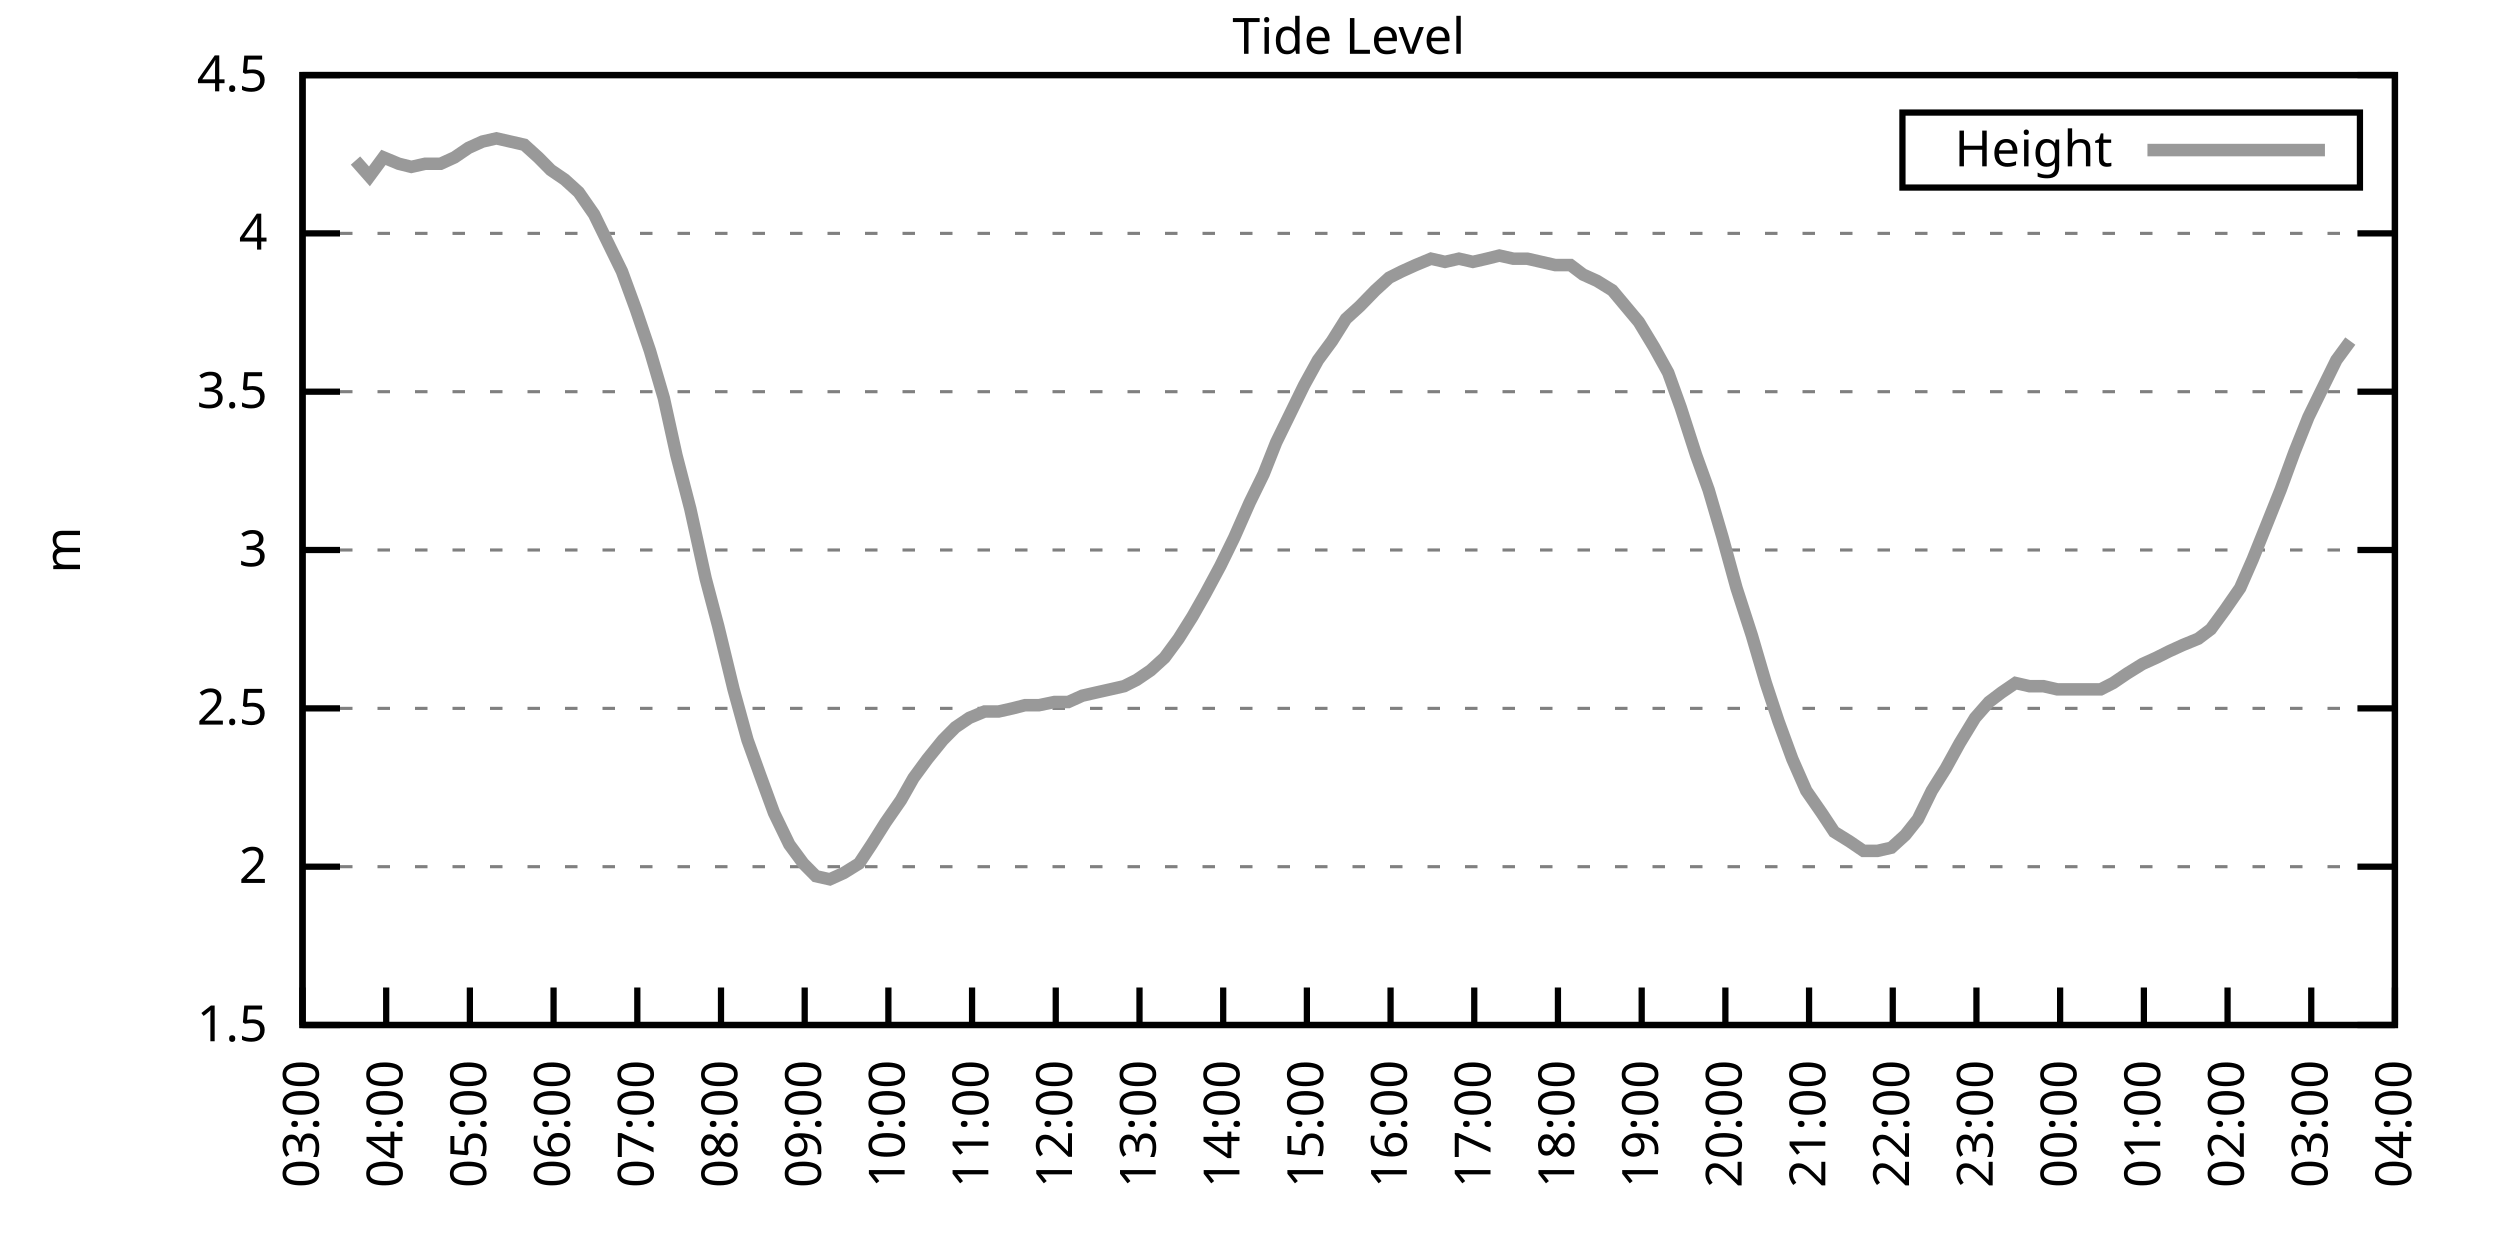
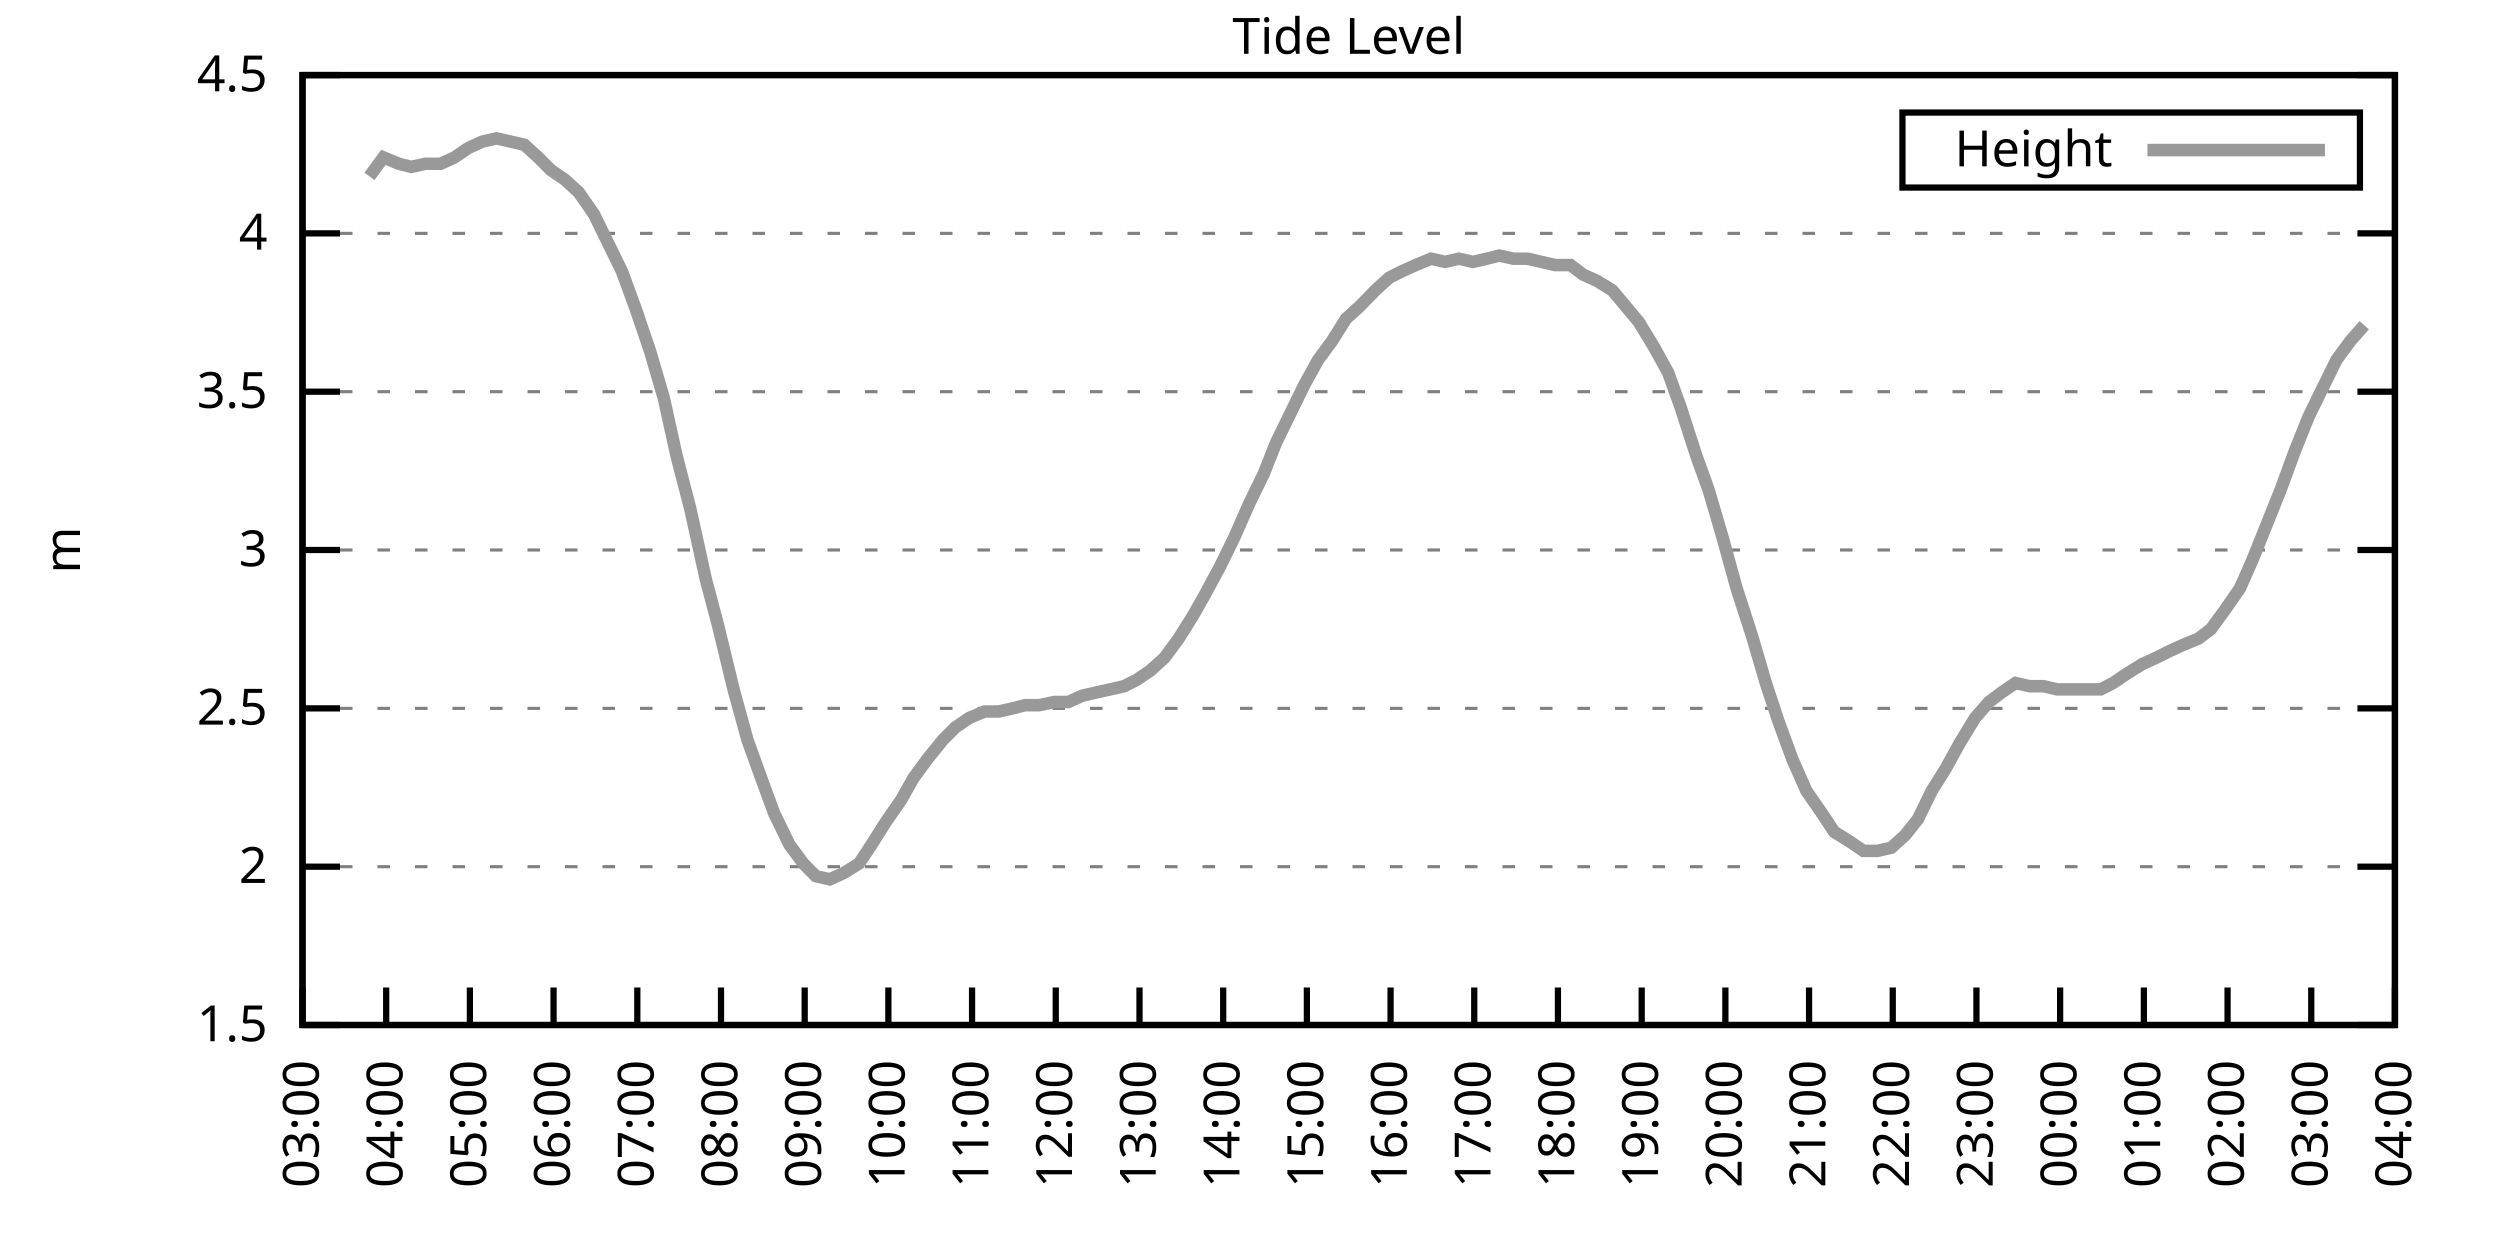
<svg xmlns="http://www.w3.org/2000/svg" xmlns:xlink="http://www.w3.org/1999/xlink" width="400" height="200" viewBox="0 0 400 200">
  <g id="gnuplot_canvas">
    <rect x="0" y="0" width="400" height="200" fill="none" />
    <defs>
      <circle id="gpDot" r="0.5" stroke-width="0.5" stroke="currentColor" />
      <path id="gpPt0" stroke-width="0.333" stroke="currentColor" d="M-1,0 h2 M0,-1 v2" />
      <path id="gpPt1" stroke-width="0.333" stroke="currentColor" d="M-1,-1 L1,1 M1,-1 L-1,1" />
      <path id="gpPt2" stroke-width="0.333" stroke="currentColor" d="M-1,0 L1,0 M0,-1 L0,1 M-1,-1 L1,1 M-1,1 L1,-1" />
      <rect id="gpPt3" stroke-width="0.333" stroke="currentColor" x="-1" y="-1" width="2" height="2" />
      <rect id="gpPt4" stroke-width="0.333" stroke="currentColor" fill="currentColor" x="-1" y="-1" width="2" height="2" />
      <circle id="gpPt5" stroke-width="0.333" stroke="currentColor" cx="0" cy="0" r="1" />
      <use xlink:href="#gpPt5" id="gpPt6" fill="currentColor" stroke="none" />
      <path id="gpPt7" stroke-width="0.333" stroke="currentColor" d="M0,-1.33 L-1.33,0.67 L1.33,0.67 z" />
      <use xlink:href="#gpPt7" id="gpPt8" fill="currentColor" stroke="none" />
      <use xlink:href="#gpPt7" id="gpPt9" stroke="currentColor" transform="rotate(180)" />
      <use xlink:href="#gpPt9" id="gpPt10" fill="currentColor" stroke="none" />
      <use xlink:href="#gpPt3" id="gpPt11" stroke="currentColor" transform="rotate(45)" />
      <use xlink:href="#gpPt11" id="gpPt12" fill="currentColor" stroke="none" />
      <path id="gpPt13" stroke-width="0.333" stroke="currentColor" d="M0,1.330 L1.265,0.411 L0.782,-1.067 L-0.782,-1.076 L-1.265,0.411 z" />
      <use xlink:href="#gpPt13" id="gpPt14" fill="currentColor" stroke="none" />
      <filter id="textbox" filterUnits="objectBoundingBox" x="0" y="0" height="1" width="1">
        <feFlood flood-color="white" flood-opacity="1" result="bgnd" />
        <feComposite in="SourceGraphic" in2="bgnd" operator="atop" />
      </filter>
      <filter id="greybox" filterUnits="objectBoundingBox" x="0" y="0" height="1" width="1">
        <feFlood flood-color="lightgrey" flood-opacity="1" result="grey" />
        <feComposite in="SourceGraphic" in2="grey" operator="atop" />
      </filter>
    </defs>
    <g fill="none" color="white" stroke="currentColor" stroke-width="1.00" stroke-linecap="butt" stroke-linejoin="miter">
</g>
    <g fill="none" color="black" stroke="currentColor" stroke-width="1.00" stroke-linecap="butt" stroke-linejoin="miter">
      <g stroke="none" shape-rendering="crispEdges">
        <polygon fill="rgb(255, 255, 255)" points="48.40,164.00 383.18,164.00 383.18,12.02 48.40,12.02 " />
      </g>
    </g>
    <g fill="none" color="black" stroke="currentColor" stroke-width="1.00" stroke-linecap="butt" stroke-linejoin="miter">
</g>
    <g fill="none" color="black" stroke="black" stroke-width="0.50" stroke-linecap="butt" stroke-linejoin="miter">
</g>
    <g fill="none" color="gray" stroke="currentColor" stroke-width="0.50" stroke-linecap="butt" stroke-linejoin="miter">
      <path stroke="gray" stroke-dasharray="2,4" class="gridline" d="M48.40,164.00 L383.19,164.00  " />
    </g>
    <g fill="none" color="gray" stroke="gray" stroke-width="1.00" stroke-linecap="butt" stroke-linejoin="miter">
</g>
    <g fill="none" color="black" stroke="currentColor" stroke-width="1.00" stroke-linecap="butt" stroke-linejoin="miter">
      <path stroke="black" d="M48.40,164.00 L54.40,164.00 M383.19,164.00 L377.19,164.00  " />
      <g transform="translate(42.80,166.60)" stroke="none" fill="black" font-family="Sans" font-size="8.00" text-anchor="end">
        <text>
          <tspan font-family="Sans"> 1.5</tspan>
        </text>
      </g>
    </g>
    <g fill="none" color="black" stroke="currentColor" stroke-width="1.00" stroke-linecap="butt" stroke-linejoin="miter">
</g>
    <g fill="none" color="black" stroke="black" stroke-width="0.50" stroke-linecap="butt" stroke-linejoin="miter">
</g>
    <g fill="none" color="gray" stroke="currentColor" stroke-width="0.50" stroke-linecap="butt" stroke-linejoin="miter">
      <path stroke="gray" stroke-dasharray="2,4" class="gridline" d="M48.40,138.67 L383.19,138.67  " />
    </g>
    <g fill="none" color="gray" stroke="gray" stroke-width="1.00" stroke-linecap="butt" stroke-linejoin="miter">
</g>
    <g fill="none" color="black" stroke="currentColor" stroke-width="1.00" stroke-linecap="butt" stroke-linejoin="miter">
      <path stroke="black" d="M48.40,138.67 L54.40,138.67 M383.19,138.67 L377.19,138.67  " />
      <g transform="translate(42.80,141.27)" stroke="none" fill="black" font-family="Sans" font-size="8.00" text-anchor="end">
        <text>
          <tspan font-family="Sans"> 2</tspan>
        </text>
      </g>
    </g>
    <g fill="none" color="black" stroke="currentColor" stroke-width="1.00" stroke-linecap="butt" stroke-linejoin="miter">
</g>
    <g fill="none" color="black" stroke="black" stroke-width="0.50" stroke-linecap="butt" stroke-linejoin="miter">
</g>
    <g fill="none" color="gray" stroke="currentColor" stroke-width="0.50" stroke-linecap="butt" stroke-linejoin="miter">
      <path stroke="gray" stroke-dasharray="2,4" class="gridline" d="M48.40,113.34 L383.19,113.34  " />
    </g>
    <g fill="none" color="gray" stroke="gray" stroke-width="1.00" stroke-linecap="butt" stroke-linejoin="miter">
</g>
    <g fill="none" color="black" stroke="currentColor" stroke-width="1.00" stroke-linecap="butt" stroke-linejoin="miter">
      <path stroke="black" d="M48.40,113.34 L54.40,113.34 M383.19,113.34 L377.19,113.34  " />
      <g transform="translate(42.80,115.94)" stroke="none" fill="black" font-family="Sans" font-size="8.00" text-anchor="end">
        <text>
          <tspan font-family="Sans"> 2.5</tspan>
        </text>
      </g>
    </g>
    <g fill="none" color="black" stroke="currentColor" stroke-width="1.00" stroke-linecap="butt" stroke-linejoin="miter">
</g>
    <g fill="none" color="black" stroke="black" stroke-width="0.50" stroke-linecap="butt" stroke-linejoin="miter">
</g>
    <g fill="none" color="gray" stroke="currentColor" stroke-width="0.50" stroke-linecap="butt" stroke-linejoin="miter">
      <path stroke="gray" stroke-dasharray="2,4" class="gridline" d="M48.40,88.00 L383.19,88.00  " />
    </g>
    <g fill="none" color="gray" stroke="gray" stroke-width="1.00" stroke-linecap="butt" stroke-linejoin="miter">
</g>
    <g fill="none" color="black" stroke="currentColor" stroke-width="1.00" stroke-linecap="butt" stroke-linejoin="miter">
      <path stroke="black" d="M48.40,88.00 L54.40,88.00 M383.19,88.00 L377.19,88.00  " />
      <g transform="translate(42.80,90.60)" stroke="none" fill="black" font-family="Sans" font-size="8.00" text-anchor="end">
        <text>
          <tspan font-family="Sans"> 3</tspan>
        </text>
      </g>
    </g>
    <g fill="none" color="black" stroke="currentColor" stroke-width="1.00" stroke-linecap="butt" stroke-linejoin="miter">
</g>
    <g fill="none" color="black" stroke="black" stroke-width="0.50" stroke-linecap="butt" stroke-linejoin="miter">
</g>
    <g fill="none" color="gray" stroke="currentColor" stroke-width="0.50" stroke-linecap="butt" stroke-linejoin="miter">
      <path stroke="gray" stroke-dasharray="2,4" class="gridline" d="M48.40,62.67 L383.19,62.67  " />
    </g>
    <g fill="none" color="gray" stroke="gray" stroke-width="1.00" stroke-linecap="butt" stroke-linejoin="miter">
</g>
    <g fill="none" color="black" stroke="currentColor" stroke-width="1.00" stroke-linecap="butt" stroke-linejoin="miter">
      <path stroke="black" d="M48.40,62.67 L54.40,62.67 M383.19,62.67 L377.19,62.67  " />
      <g transform="translate(42.80,65.27)" stroke="none" fill="black" font-family="Sans" font-size="8.00" text-anchor="end">
        <text>
          <tspan font-family="Sans"> 3.5</tspan>
        </text>
      </g>
    </g>
    <g fill="none" color="black" stroke="currentColor" stroke-width="1.00" stroke-linecap="butt" stroke-linejoin="miter">
</g>
    <g fill="none" color="black" stroke="black" stroke-width="0.50" stroke-linecap="butt" stroke-linejoin="miter">
</g>
    <g fill="none" color="gray" stroke="currentColor" stroke-width="0.50" stroke-linecap="butt" stroke-linejoin="miter">
      <path stroke="gray" stroke-dasharray="2,4" class="gridline" d="M48.40,37.34 L383.19,37.34  " />
    </g>
    <g fill="none" color="gray" stroke="gray" stroke-width="1.00" stroke-linecap="butt" stroke-linejoin="miter">
</g>
    <g fill="none" color="black" stroke="currentColor" stroke-width="1.00" stroke-linecap="butt" stroke-linejoin="miter">
      <path stroke="black" d="M48.40,37.34 L54.40,37.34 M383.19,37.34 L377.19,37.34  " />
      <g transform="translate(42.80,39.94)" stroke="none" fill="black" font-family="Sans" font-size="8.00" text-anchor="end">
        <text>
          <tspan font-family="Sans"> 4</tspan>
        </text>
      </g>
    </g>
    <g fill="none" color="black" stroke="currentColor" stroke-width="1.00" stroke-linecap="butt" stroke-linejoin="miter">
</g>
    <g fill="none" color="black" stroke="black" stroke-width="0.50" stroke-linecap="butt" stroke-linejoin="miter">
</g>
    <g fill="none" color="gray" stroke="currentColor" stroke-width="0.50" stroke-linecap="butt" stroke-linejoin="miter">
      <path stroke="gray" stroke-dasharray="2,4" class="gridline" d="M48.40,12.01 L383.19,12.01  " />
    </g>
    <g fill="none" color="gray" stroke="gray" stroke-width="1.00" stroke-linecap="butt" stroke-linejoin="miter">
</g>
    <g fill="none" color="black" stroke="currentColor" stroke-width="1.00" stroke-linecap="butt" stroke-linejoin="miter">
      <path stroke="black" d="M48.40,12.01 L54.40,12.01 M383.19,12.01 L377.19,12.01  " />
      <g transform="translate(42.80,14.61)" stroke="none" fill="black" font-family="Sans" font-size="8.00" text-anchor="end">
        <text>
          <tspan font-family="Sans"> 4.5</tspan>
        </text>
      </g>
    </g>
    <g fill="none" color="black" stroke="currentColor" stroke-width="1.00" stroke-linecap="butt" stroke-linejoin="miter">
      <path stroke="black" d="M48.40,164.00 L48.40,158.00  " />
      <g transform="translate(51.00,169.60) rotate(270.00)" stroke="none" fill="black" font-family="Sans" font-size="8.00" text-anchor="end">
        <text>
          <tspan font-family="Sans">03:00</tspan>
        </text>
      </g>
    </g>
    <g fill="none" color="black" stroke="currentColor" stroke-width="1.00" stroke-linecap="butt" stroke-linejoin="miter">
      <path stroke="black" d="M61.79,164.00 L61.79,158.00  " />
      <g transform="translate(64.39,169.60) rotate(270.00)" stroke="none" fill="black" font-family="Sans" font-size="8.00" text-anchor="end">
        <text>
          <tspan font-family="Sans">04:00</tspan>
        </text>
      </g>
    </g>
    <g fill="none" color="black" stroke="currentColor" stroke-width="1.00" stroke-linecap="butt" stroke-linejoin="miter">
      <path stroke="black" d="M75.18,164.00 L75.18,158.00  " />
      <g transform="translate(77.78,169.60) rotate(270.00)" stroke="none" fill="black" font-family="Sans" font-size="8.00" text-anchor="end">
        <text>
          <tspan font-family="Sans">05:00</tspan>
        </text>
      </g>
    </g>
    <g fill="none" color="black" stroke="currentColor" stroke-width="1.00" stroke-linecap="butt" stroke-linejoin="miter">
      <path stroke="black" d="M88.57,164.00 L88.57,158.00  " />
      <g transform="translate(91.17,169.60) rotate(270.00)" stroke="none" fill="black" font-family="Sans" font-size="8.00" text-anchor="end">
        <text>
          <tspan font-family="Sans">06:00</tspan>
        </text>
      </g>
    </g>
    <g fill="none" color="black" stroke="currentColor" stroke-width="1.00" stroke-linecap="butt" stroke-linejoin="miter">
      <path stroke="black" d="M101.97,164.00 L101.97,158.00  " />
      <g transform="translate(104.57,169.60) rotate(270.00)" stroke="none" fill="black" font-family="Sans" font-size="8.00" text-anchor="end">
        <text>
          <tspan font-family="Sans">07:00</tspan>
        </text>
      </g>
    </g>
    <g fill="none" color="black" stroke="currentColor" stroke-width="1.00" stroke-linecap="butt" stroke-linejoin="miter">
      <path stroke="black" d="M115.36,164.00 L115.36,158.00  " />
      <g transform="translate(117.96,169.60) rotate(270.00)" stroke="none" fill="black" font-family="Sans" font-size="8.00" text-anchor="end">
        <text>
          <tspan font-family="Sans">08:00</tspan>
        </text>
      </g>
    </g>
    <g fill="none" color="black" stroke="currentColor" stroke-width="1.00" stroke-linecap="butt" stroke-linejoin="miter">
      <path stroke="black" d="M128.75,164.00 L128.75,158.00  " />
      <g transform="translate(131.35,169.60) rotate(270.00)" stroke="none" fill="black" font-family="Sans" font-size="8.00" text-anchor="end">
        <text>
          <tspan font-family="Sans">09:00</tspan>
        </text>
      </g>
    </g>
    <g fill="none" color="black" stroke="currentColor" stroke-width="1.00" stroke-linecap="butt" stroke-linejoin="miter">
      <path stroke="black" d="M142.14,164.00 L142.14,158.00  " />
      <g transform="translate(144.74,169.60) rotate(270.00)" stroke="none" fill="black" font-family="Sans" font-size="8.00" text-anchor="end">
        <text>
          <tspan font-family="Sans">10:00</tspan>
        </text>
      </g>
    </g>
    <g fill="none" color="black" stroke="currentColor" stroke-width="1.00" stroke-linecap="butt" stroke-linejoin="miter">
      <path stroke="black" d="M155.53,164.00 L155.53,158.00  " />
      <g transform="translate(158.13,169.60) rotate(270.00)" stroke="none" fill="black" font-family="Sans" font-size="8.00" text-anchor="end">
        <text>
          <tspan font-family="Sans">11:00</tspan>
        </text>
      </g>
    </g>
    <g fill="none" color="black" stroke="currentColor" stroke-width="1.00" stroke-linecap="butt" stroke-linejoin="miter">
      <path stroke="black" d="M168.92,164.00 L168.92,158.00  " />
      <g transform="translate(171.52,169.60) rotate(270.00)" stroke="none" fill="black" font-family="Sans" font-size="8.00" text-anchor="end">
        <text>
          <tspan font-family="Sans">12:00</tspan>
        </text>
      </g>
    </g>
    <g fill="none" color="black" stroke="currentColor" stroke-width="1.00" stroke-linecap="butt" stroke-linejoin="miter">
      <path stroke="black" d="M182.32,164.00 L182.32,158.00  " />
      <g transform="translate(184.92,169.60) rotate(270.00)" stroke="none" fill="black" font-family="Sans" font-size="8.00" text-anchor="end">
        <text>
          <tspan font-family="Sans">13:00</tspan>
        </text>
      </g>
    </g>
    <g fill="none" color="black" stroke="currentColor" stroke-width="1.00" stroke-linecap="butt" stroke-linejoin="miter">
      <path stroke="black" d="M195.71,164.00 L195.71,158.00  " />
      <g transform="translate(198.31,169.60) rotate(270.00)" stroke="none" fill="black" font-family="Sans" font-size="8.00" text-anchor="end">
        <text>
          <tspan font-family="Sans">14:00</tspan>
        </text>
      </g>
    </g>
    <g fill="none" color="black" stroke="currentColor" stroke-width="1.00" stroke-linecap="butt" stroke-linejoin="miter">
      <path stroke="black" d="M209.10,164.00 L209.10,158.00  " />
      <g transform="translate(211.70,169.60) rotate(270.00)" stroke="none" fill="black" font-family="Sans" font-size="8.00" text-anchor="end">
        <text>
          <tspan font-family="Sans">15:00</tspan>
        </text>
      </g>
    </g>
    <g fill="none" color="black" stroke="currentColor" stroke-width="1.00" stroke-linecap="butt" stroke-linejoin="miter">
      <path stroke="black" d="M222.49,164.00 L222.49,158.00  " />
      <g transform="translate(225.09,169.60) rotate(270.00)" stroke="none" fill="black" font-family="Sans" font-size="8.00" text-anchor="end">
        <text>
          <tspan font-family="Sans">16:00</tspan>
        </text>
      </g>
    </g>
    <g fill="none" color="black" stroke="currentColor" stroke-width="1.00" stroke-linecap="butt" stroke-linejoin="miter">
      <path stroke="black" d="M235.88,164.00 L235.88,158.00  " />
      <g transform="translate(238.48,169.60) rotate(270.00)" stroke="none" fill="black" font-family="Sans" font-size="8.00" text-anchor="end">
        <text>
          <tspan font-family="Sans">17:00</tspan>
        </text>
      </g>
    </g>
    <g fill="none" color="black" stroke="currentColor" stroke-width="1.00" stroke-linecap="butt" stroke-linejoin="miter">
      <path stroke="black" d="M249.27,164.00 L249.27,158.00  " />
      <g transform="translate(251.87,169.60) rotate(270.00)" stroke="none" fill="black" font-family="Sans" font-size="8.00" text-anchor="end">
        <text>
          <tspan font-family="Sans">18:00</tspan>
        </text>
      </g>
    </g>
    <g fill="none" color="black" stroke="currentColor" stroke-width="1.00" stroke-linecap="butt" stroke-linejoin="miter">
      <path stroke="black" d="M262.67,164.00 L262.67,158.00  " />
      <g transform="translate(265.27,169.60) rotate(270.00)" stroke="none" fill="black" font-family="Sans" font-size="8.00" text-anchor="end">
        <text>
          <tspan font-family="Sans">19:00</tspan>
        </text>
      </g>
    </g>
    <g fill="none" color="black" stroke="currentColor" stroke-width="1.00" stroke-linecap="butt" stroke-linejoin="miter">
      <path stroke="black" d="M276.06,164.00 L276.06,158.00  " />
      <g transform="translate(278.66,169.60) rotate(270.00)" stroke="none" fill="black" font-family="Sans" font-size="8.00" text-anchor="end">
        <text>
          <tspan font-family="Sans">20:00</tspan>
        </text>
      </g>
    </g>
    <g fill="none" color="black" stroke="currentColor" stroke-width="1.00" stroke-linecap="butt" stroke-linejoin="miter">
      <path stroke="black" d="M289.45,164.00 L289.45,158.00  " />
      <g transform="translate(292.05,169.60) rotate(270.00)" stroke="none" fill="black" font-family="Sans" font-size="8.00" text-anchor="end">
        <text>
          <tspan font-family="Sans">21:00</tspan>
        </text>
      </g>
    </g>
    <g fill="none" color="black" stroke="currentColor" stroke-width="1.00" stroke-linecap="butt" stroke-linejoin="miter">
      <path stroke="black" d="M302.84,164.00 L302.84,158.00  " />
      <g transform="translate(305.44,169.60) rotate(270.00)" stroke="none" fill="black" font-family="Sans" font-size="8.00" text-anchor="end">
        <text>
          <tspan font-family="Sans">22:00</tspan>
        </text>
      </g>
    </g>
    <g fill="none" color="black" stroke="currentColor" stroke-width="1.00" stroke-linecap="butt" stroke-linejoin="miter">
      <path stroke="black" d="M316.23,164.00 L316.23,158.00  " />
      <g transform="translate(318.83,169.60) rotate(270.00)" stroke="none" fill="black" font-family="Sans" font-size="8.00" text-anchor="end">
        <text>
          <tspan font-family="Sans">23:00</tspan>
        </text>
      </g>
    </g>
    <g fill="none" color="black" stroke="currentColor" stroke-width="1.00" stroke-linecap="butt" stroke-linejoin="miter">
      <path stroke="black" d="M329.62,164.00 L329.62,158.00  " />
      <g transform="translate(332.22,169.60) rotate(270.00)" stroke="none" fill="black" font-family="Sans" font-size="8.00" text-anchor="end">
        <text>
          <tspan font-family="Sans">00:00</tspan>
        </text>
      </g>
    </g>
    <g fill="none" color="black" stroke="currentColor" stroke-width="1.00" stroke-linecap="butt" stroke-linejoin="miter">
      <path stroke="black" d="M343.02,164.00 L343.02,158.00  " />
      <g transform="translate(345.62,169.60) rotate(270.00)" stroke="none" fill="black" font-family="Sans" font-size="8.00" text-anchor="end">
        <text>
          <tspan font-family="Sans">01:00</tspan>
        </text>
      </g>
    </g>
    <g fill="none" color="black" stroke="currentColor" stroke-width="1.00" stroke-linecap="butt" stroke-linejoin="miter">
      <path stroke="black" d="M356.41,164.00 L356.41,158.00  " />
      <g transform="translate(359.01,169.60) rotate(270.00)" stroke="none" fill="black" font-family="Sans" font-size="8.00" text-anchor="end">
        <text>
          <tspan font-family="Sans">02:00</tspan>
        </text>
      </g>
    </g>
    <g fill="none" color="black" stroke="currentColor" stroke-width="1.00" stroke-linecap="butt" stroke-linejoin="miter">
      <path stroke="black" d="M369.80,164.00 L369.80,158.00  " />
      <g transform="translate(372.40,169.60) rotate(270.00)" stroke="none" fill="black" font-family="Sans" font-size="8.00" text-anchor="end">
        <text>
          <tspan font-family="Sans">03:00</tspan>
        </text>
      </g>
    </g>
    <g fill="none" color="black" stroke="currentColor" stroke-width="1.00" stroke-linecap="butt" stroke-linejoin="miter">
      <path stroke="black" d="M383.19,164.00 L383.19,158.00  " />
      <g transform="translate(385.79,169.60) rotate(270.00)" stroke="none" fill="black" font-family="Sans" font-size="8.00" text-anchor="end">
        <text>
          <tspan font-family="Sans">04:00</tspan>
        </text>
      </g>
    </g>
    <g fill="none" color="black" stroke="currentColor" stroke-width="1.00" stroke-linecap="butt" stroke-linejoin="miter">
</g>
    <g fill="none" color="black" stroke="currentColor" stroke-width="1.00" stroke-linecap="butt" stroke-linejoin="miter">
      <path stroke="black" d="M48.40,12.01 L48.40,164.00 L383.19,164.00 L383.19,12.01 L48.40,12.01 Z  " />
    </g>
    <g fill="none" color="black" stroke="currentColor" stroke-width="1.00" stroke-linecap="butt" stroke-linejoin="miter">
</g>
    <g fill="none" color="black" stroke="currentColor" stroke-width="1.00" stroke-linecap="butt" stroke-linejoin="miter">
      <path stroke="black" d="M304.39,30.01 L304.39,18.01 L377.59,18.01 L377.59,30.01 L304.39,30.01 Z  " />
    </g>
    <g id="Tide_level_plot_1">
      <g fill="none" color="white" stroke="black" stroke-width="2.00" stroke-linecap="butt" stroke-linejoin="miter">
</g>
      <g fill="none" color="black" stroke="currentColor" stroke-width="2.00" stroke-linecap="butt" stroke-linejoin="miter">
        <g transform="translate(337.99,26.61)" stroke="none" fill="black" font-family="Sans" font-size="8.00" text-anchor="end">
          <text>
            <tspan font-family="Sans">Height</tspan>
          </text>
        </g>
      </g>
      <g fill="none" color="black" stroke="currentColor" stroke-width="2.00" stroke-linecap="butt" stroke-linejoin="miter">
-         <path stroke="rgb(153, 153, 153)" d="M343.59,24.01 L371.99,24.01 M56.88,25.69 L59.11,28.22 L61.35,25.18 L63.80,26.20 L65.81,26.70 L68.04,26.20   L70.50,26.20 L72.73,25.18 L74.96,23.66 L77.19,22.65 L79.42,22.14 L81.66,22.65 L83.89,23.16 L86.12,25.18   L88.13,27.21 L90.36,28.73 L92.59,30.76 L95.05,34.30 L97.28,38.86 L99.51,43.42 L101.74,49.50 L103.98,56.09   L106.21,63.69 L108.22,72.81 L110.45,81.42 L112.90,92.56 L114.91,100.16 L117.37,110.30 L119.60,118.40 L121.61,123.98   L123.84,130.06 L126.29,135.12 L128.53,138.16 L130.54,140.19 L132.77,140.69 L135.00,139.68 L137.45,138.16 L139.46,135.12   L141.69,131.58 L144.15,128.03 L146.16,124.48 L148.39,121.44 L150.85,118.40 L152.85,116.38 L155.09,114.86 L157.54,113.84   L159.77,113.84 L162.01,113.34 L164.01,112.83 L166.25,112.83 L168.70,112.32 L170.93,112.32 L173.17,111.31 L175.40,110.80   L177.63,110.30 L179.86,109.79 L181.87,108.78 L184.10,107.26 L186.33,105.23 L188.57,102.19 L190.80,98.64 L192.81,95.10   L195.26,90.54 L197.49,85.98 L199.95,80.41 L202.18,75.85 L204.19,70.78 L206.42,66.22 L208.65,61.66 L210.88,57.61   L213.12,54.57 L215.35,51.02 L217.58,48.99 L220.04,46.46 L222.27,44.43 L224.28,43.42 L226.51,42.41 L228.96,41.39   L231.20,41.90 L233.43,41.39 L235.66,41.90 L237.89,41.39 L239.90,40.89 L242.13,41.39 L244.36,41.39 L246.60,41.90   L248.83,42.41 L251.28,42.41 L253.29,43.93 L255.52,44.94 L257.98,46.46 L262.22,51.53 L264.67,55.58 L266.91,59.63   L268.92,65.21 L271.37,72.81 L273.38,78.38 L275.61,85.98 L277.84,94.08 L280.30,101.68 L282.53,109.28 L284.54,115.36   L286.77,121.44 L289.00,126.51 L291.46,130.06 L293.47,133.10 L295.92,134.62 L298.15,136.14 L300.39,136.14 L302.62,135.63   L304.85,133.60 L306.86,131.07 L309.09,126.51 L311.32,122.96 L313.55,118.91 L316.01,114.86 L318.24,112.32 L320.25,110.80   L322.48,109.28 L324.71,109.79 L326.95,109.79 L329.18,110.30 L331.63,110.30 L333.86,110.30 L336.10,110.30 L338.10,109.28   L340.34,107.76 L342.79,106.24 L345.02,105.23 L347.03,104.22 L349.26,103.20 L351.72,102.19 L353.73,100.67 L355.96,97.63   L358.42,94.08 L360.42,89.52 L362.66,83.95 L364.89,78.38 L367.12,72.30 L369.35,66.73 L371.58,62.17 L373.82,57.61   L376.05,54.57  " />
+         <path stroke="rgb(153, 153, 153)" d="M343.59,24.01 L371.99,24.01 M59.11,28.22 L61.35,25.18 L63.80,26.20 L65.81,26.70 L68.04,26.20 L70.50,26.20   L72.73,25.18 L74.96,23.66 L77.19,22.65 L79.42,22.14 L81.66,22.65 L83.89,23.16 L86.12,25.18 L88.13,27.21   L90.36,28.73 L92.59,30.76 L95.05,34.30 L97.28,38.86 L99.51,43.42 L101.74,49.50 L103.98,56.09 L106.21,63.69   L108.22,72.81 L110.45,81.42 L112.90,92.56 L114.91,100.16 L117.37,110.30 L119.60,118.40 L121.61,123.98 L123.84,130.06   L126.29,135.12 L128.53,138.16 L130.54,140.19 L132.77,140.69 L135.00,139.68 L137.45,138.16 L139.46,135.12 L141.69,131.58   L144.15,128.03 L146.16,124.48 L148.39,121.44 L150.85,118.40 L152.85,116.38 L155.09,114.86 L157.54,113.84 L159.77,113.84   L162.01,113.34 L164.01,112.83 L166.25,112.83 L168.70,112.32 L170.93,112.32 L173.17,111.31 L175.40,110.80 L177.63,110.30   L179.86,109.79 L181.87,108.78 L184.10,107.26 L186.33,105.23 L188.57,102.19 L190.80,98.64 L192.81,95.10 L195.26,90.54   L197.49,85.98 L199.95,80.41 L202.18,75.85 L204.19,70.78 L206.42,66.22 L208.65,61.66 L210.88,57.61 L213.12,54.57   L215.35,51.02 L217.58,48.99 L220.04,46.46 L222.27,44.43 L224.28,43.42 L226.51,42.41 L228.96,41.39 L231.20,41.90   L233.43,41.39 L235.66,41.90 L237.89,41.39 L239.90,40.89 L242.13,41.39 L244.36,41.39 L246.60,41.90 L248.83,42.41   L251.28,42.41 L253.29,43.93 L255.52,44.94 L257.98,46.46 L262.22,51.53 L264.67,55.58 L266.91,59.63 L268.92,65.21   L271.37,72.81 L273.38,78.38 L275.61,85.98 L277.84,94.08 L280.30,101.68 L282.53,109.28 L284.54,115.36 L286.77,121.44   L289.00,126.51 L291.46,130.06 L293.47,133.10 L295.92,134.62 L298.15,136.14 L300.39,136.14 L302.62,135.63 L304.85,133.60   L306.86,131.07 L309.09,126.51 L311.32,122.96 L313.55,118.91 L316.01,114.86 L318.24,112.32 L320.25,110.80 L322.48,109.28   L324.71,109.79 L326.95,109.79 L329.18,110.30 L331.63,110.30 L333.86,110.30 L336.10,110.30 L338.10,109.28 L340.34,107.76   L342.79,106.24 L345.02,105.23 L347.03,104.22 L349.26,103.20 L351.72,102.19 L353.73,100.67 L355.96,97.63 L358.42,94.08   L360.42,89.52 L362.66,83.95 L364.89,78.38 L367.12,72.30 L369.35,66.73 L371.58,62.17 L373.82,57.61 L376.05,54.57   L378.28,52.03  " />
      </g>
    </g>
    <g fill="none" color="black" stroke="currentColor" stroke-width="2.00" stroke-linecap="butt" stroke-linejoin="miter">
</g>
    <g fill="none" color="black" stroke="black" stroke-width="1.00" stroke-linecap="butt" stroke-linejoin="miter">
</g>
    <g fill="none" color="black" stroke="currentColor" stroke-width="1.00" stroke-linecap="butt" stroke-linejoin="miter">
      <path stroke="black" d="M48.40,12.01 L48.40,164.00 L383.19,164.00 L383.19,12.01 L48.40,12.01 Z  " />
      <g transform="translate(12.80,88.01) rotate(270.00)" stroke="none" fill="black" font-family="Sans" font-size="8.00" text-anchor="middle">
        <text>
          <tspan font-family="Sans">m</tspan>
        </text>
      </g>
    </g>
    <g fill="none" color="black" stroke="currentColor" stroke-width="1.00" stroke-linecap="butt" stroke-linejoin="miter">
</g>
    <g fill="none" color="black" stroke="currentColor" stroke-width="1.00" stroke-linecap="butt" stroke-linejoin="miter">
      <g transform="translate(215.79,8.61)" stroke="none" fill="black" font-family="Sans" font-size="8.00" text-anchor="middle">
        <text>
          <tspan font-family="Sans">Tide Level</tspan>
        </text>
      </g>
    </g>
    <g fill="none" color="black" stroke="currentColor" stroke-width="1.00" stroke-linecap="butt" stroke-linejoin="miter">
</g>
  </g>
</svg>
